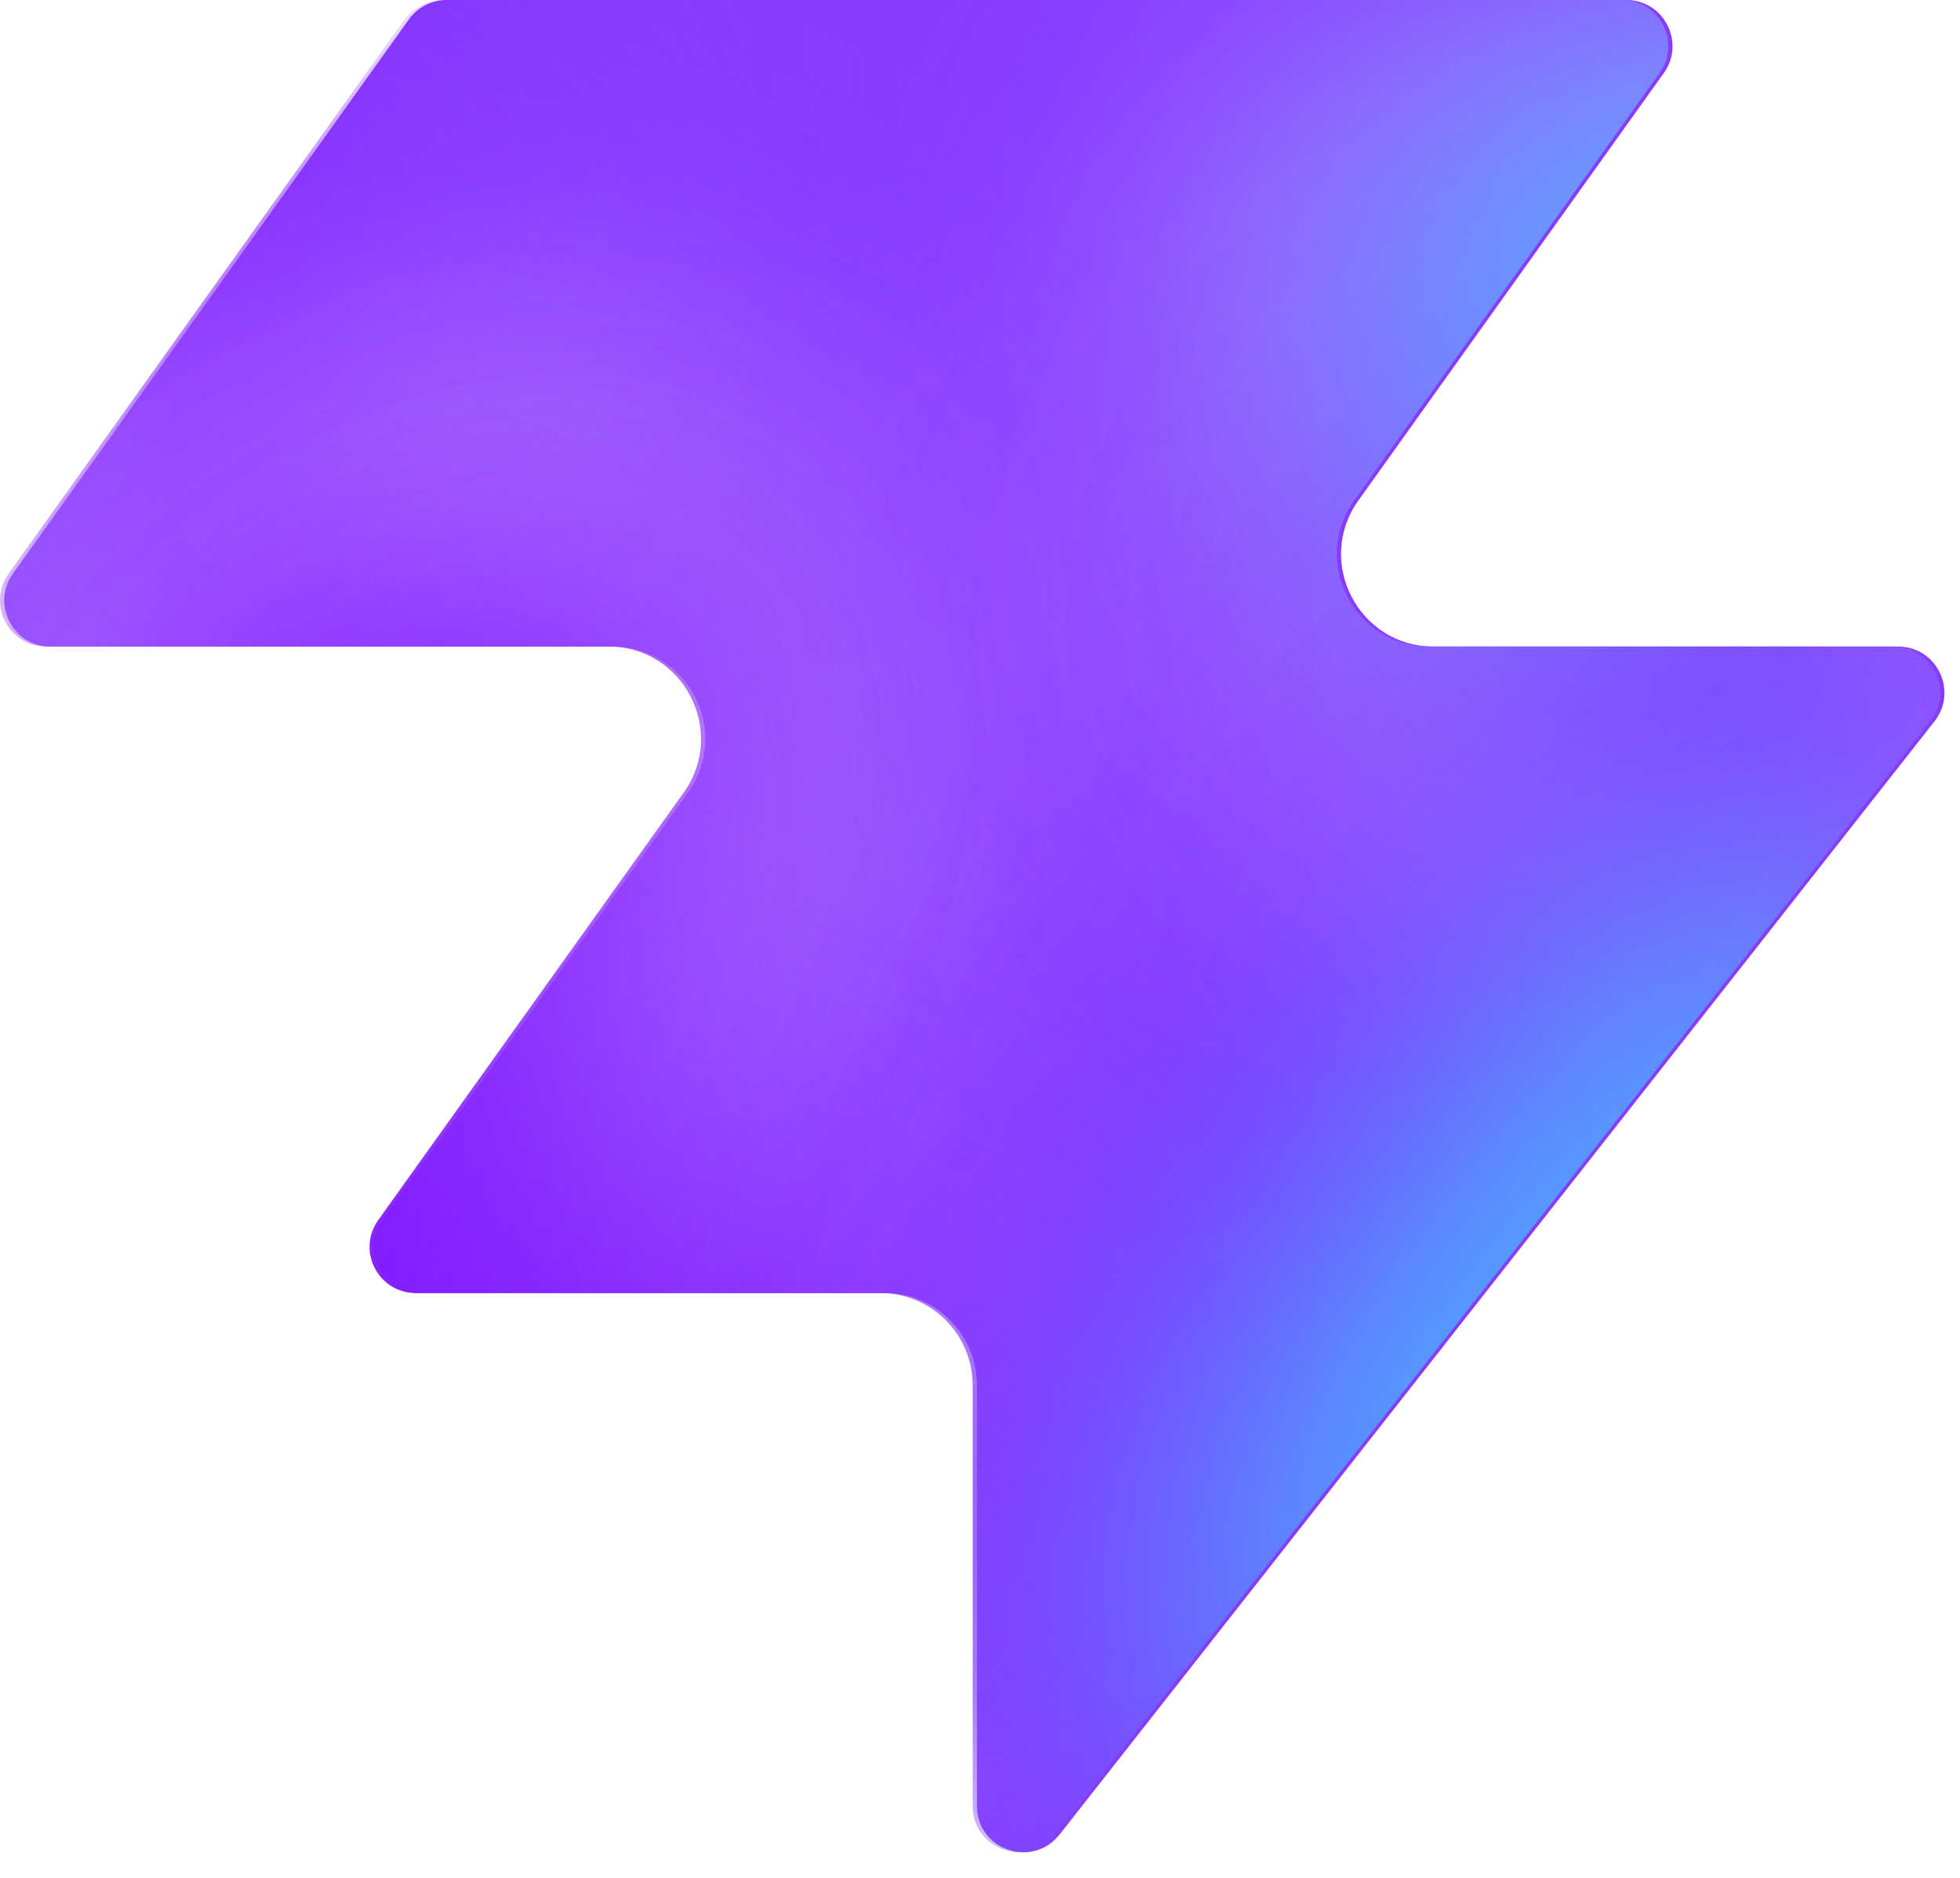
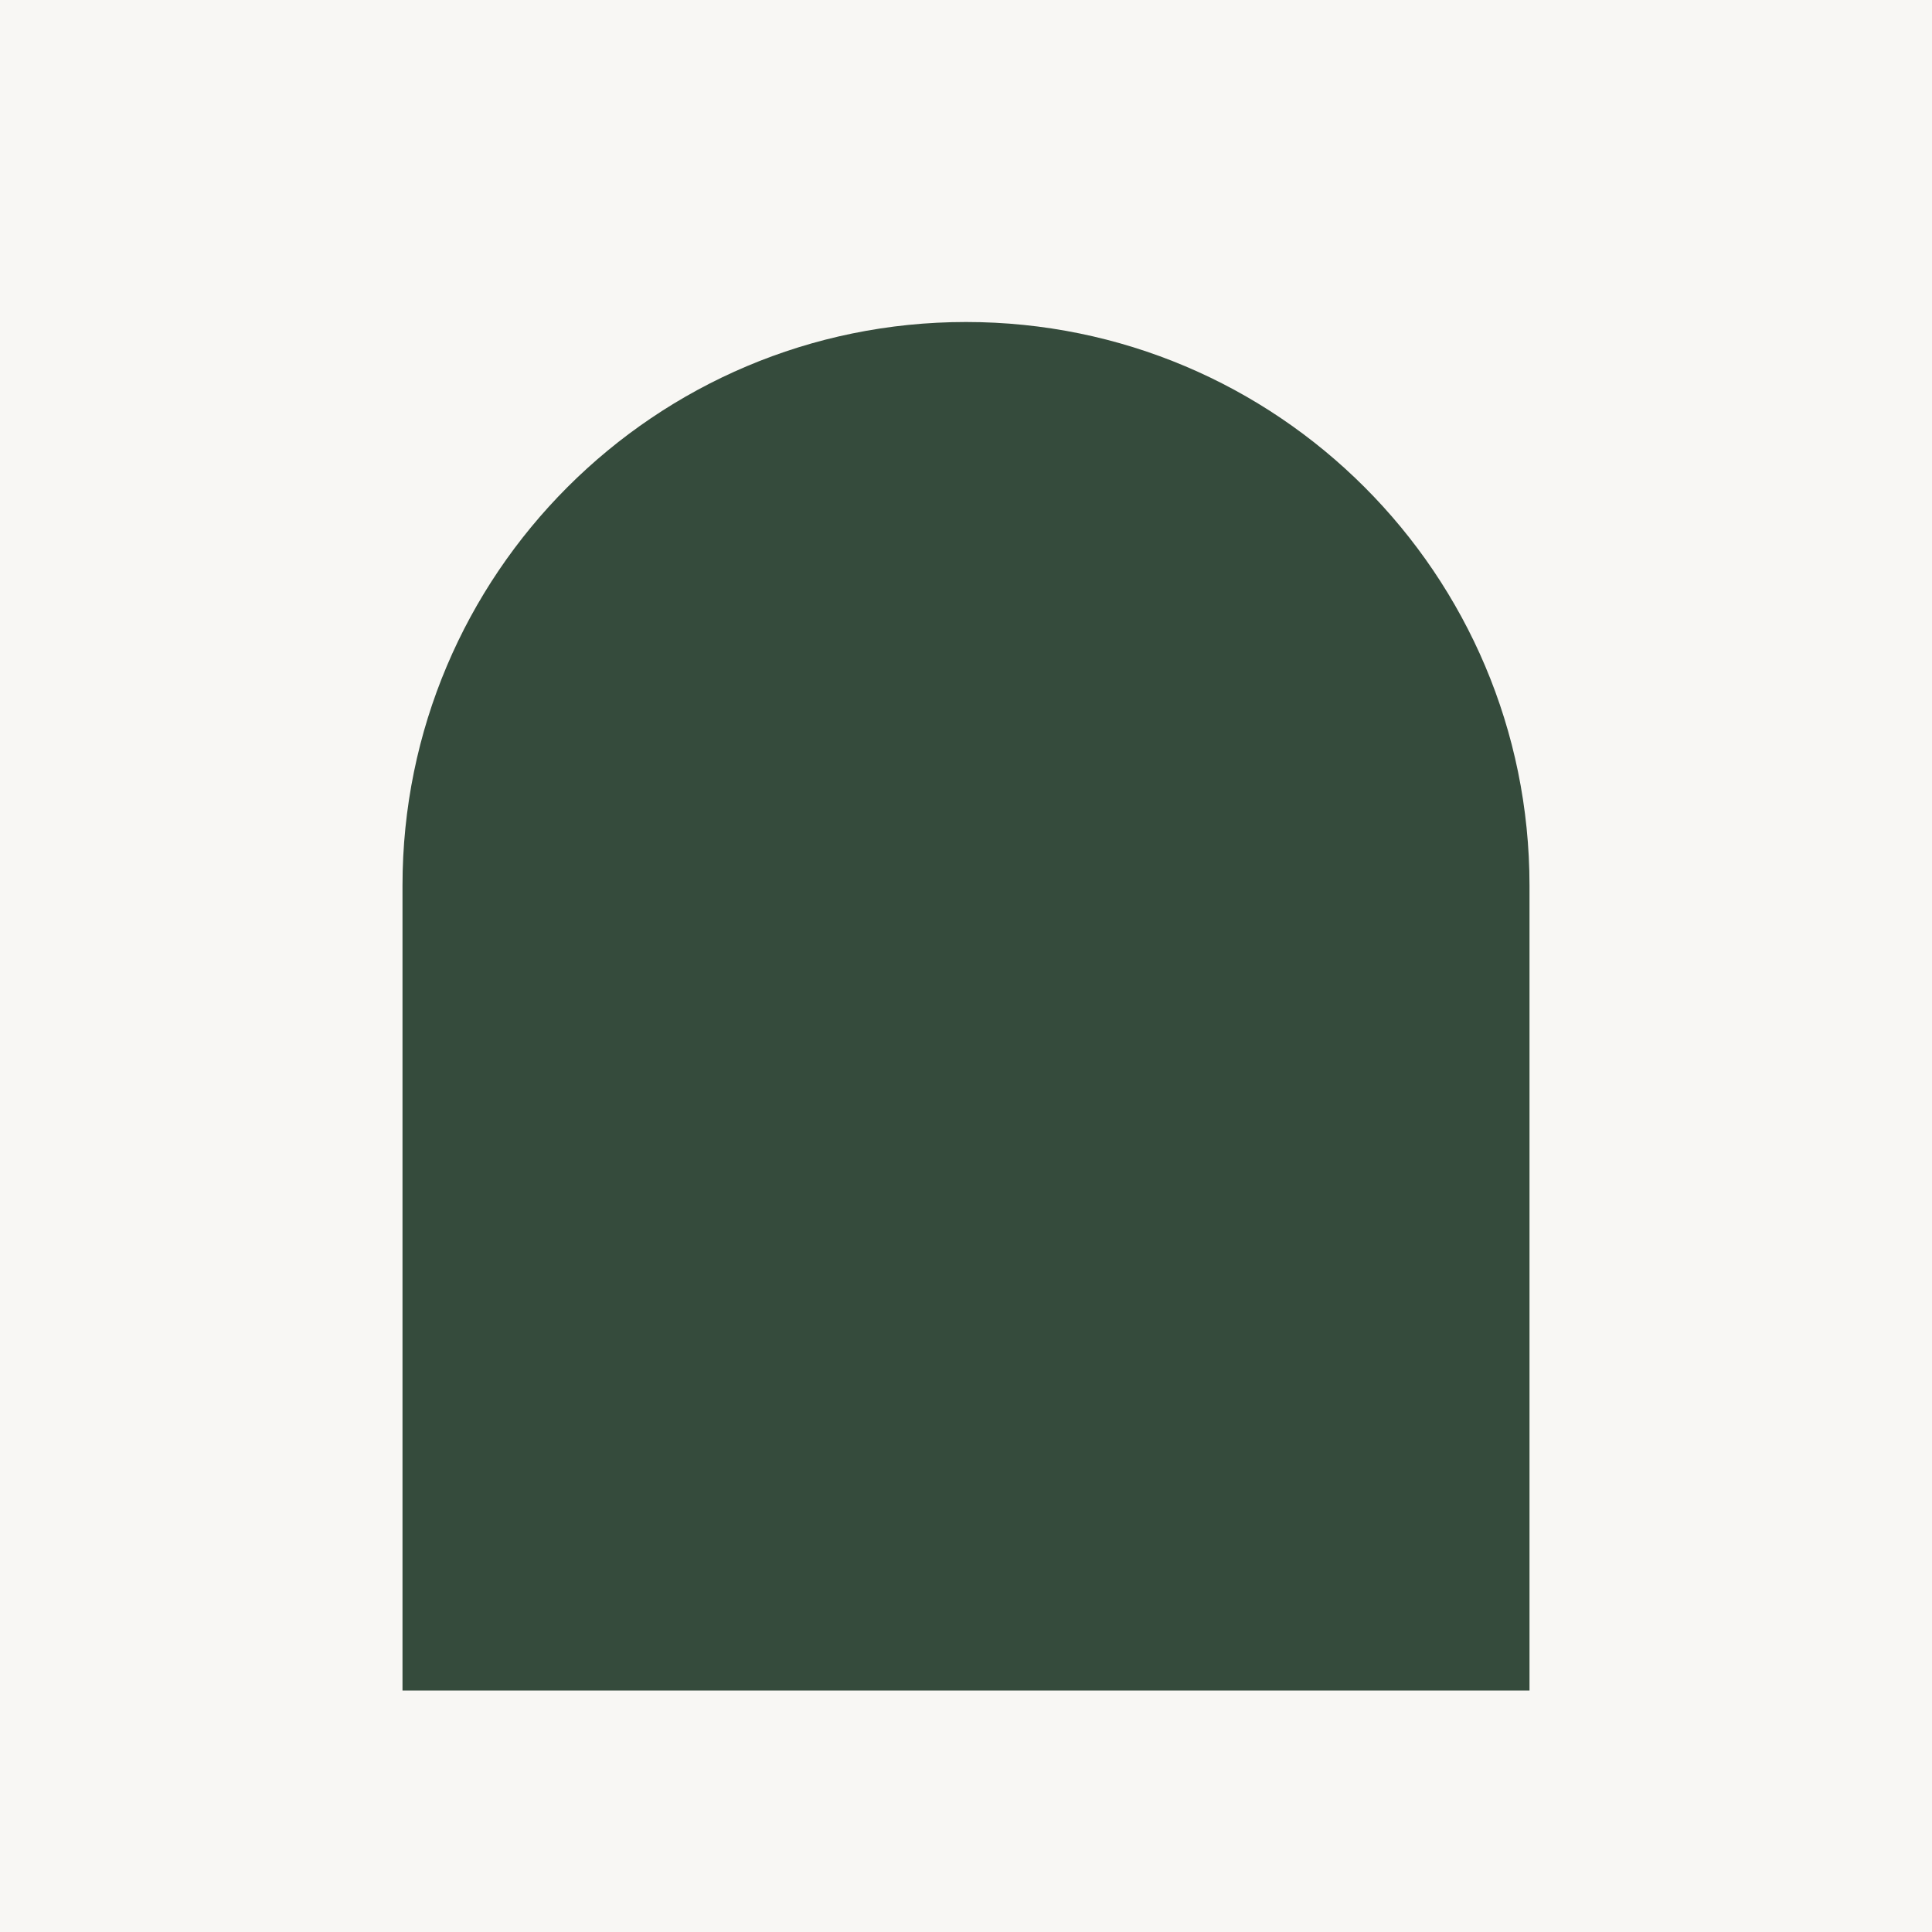
- <svg xmlns="http://www.w3.org/2000/svg" width="48" height="46" fill="none" viewBox="0 0 48 46">
-   <path fill="#863bff" d="M25.946 44.938c-.664.845-2.021.375-2.021-.698V33.937a2.26 2.26 0 0 0-2.262-2.262H10.287c-.92 0-1.456-1.04-.92-1.788l7.48-10.471c1.07-1.497 0-3.578-1.842-3.578H1.237c-.92 0-1.456-1.04-.92-1.788L10.013.474c.214-.297.556-.474.92-.474h28.894c.92 0 1.456 1.04.92 1.788l-7.48 10.471c-1.07 1.498 0 3.579 1.842 3.579h11.377c.943 0 1.473 1.088.89 1.83L25.947 44.94z" style="fill:#863bff;fill:color(display-p3 .525 .23 1);fill-opacity:1" />
-   <mask id="a" width="48" height="46" x="0" y="0" maskUnits="userSpaceOnUse" style="mask-type:alpha">
-     <path fill="#000" d="M25.842 44.938c-.664.844-2.021.375-2.021-.698V33.937a2.26 2.26 0 0 0-2.262-2.262H10.183c-.92 0-1.456-1.04-.92-1.788l7.48-10.471c1.07-1.498 0-3.579-1.842-3.579H1.133c-.92 0-1.456-1.04-.92-1.787L9.91.473c.214-.297.556-.474.92-.474h28.894c.92 0 1.456 1.04.92 1.788l-7.48 10.471c-1.07 1.498 0 3.578 1.842 3.578h11.377c.943 0 1.473 1.088.89 1.832L25.843 44.94z" style="fill:#000;fill-opacity:1" />
-   </mask>
-   <g mask="url(#a)">
-     <g filter="url(#b)">
-       <ellipse cx="5.508" cy="14.704" fill="#ede6ff" rx="5.508" ry="14.704" style="fill:#ede6ff;fill:color(display-p3 .927 .903 1);fill-opacity:1" transform="matrix(.00324 1 1 -.00324 -4.47 31.516)" />
-     </g>
-     <g filter="url(#c)">
-       <ellipse cx="10.399" cy="29.851" fill="#ede6ff" rx="10.399" ry="29.851" style="fill:#ede6ff;fill:color(display-p3 .927 .903 1);fill-opacity:1" transform="matrix(.00324 1 1 -.00324 -39.328 7.883)" />
-     </g>
-     <g filter="url(#d)">
-       <ellipse cx="5.508" cy="30.487" fill="#7e14ff" rx="5.508" ry="30.487" style="fill:#7e14ff;fill:color(display-p3 .492 .077 1);fill-opacity:1" transform="rotate(89.814 -25.913 -14.639)scale(1 -1)" />
-     </g>
-     <g filter="url(#e)">
-       <ellipse cx="5.508" cy="30.599" fill="#7e14ff" rx="5.508" ry="30.599" style="fill:#7e14ff;fill:color(display-p3 .492 .077 1);fill-opacity:1" transform="rotate(89.814 -32.644 -3.334)scale(1 -1)" />
-     </g>
-     <g filter="url(#f)">
-       <ellipse cx="5.508" cy="30.599" fill="#7e14ff" rx="5.508" ry="30.599" style="fill:#7e14ff;fill:color(display-p3 .492 .077 1);fill-opacity:1" transform="matrix(.00324 1 1 -.00324 -34.34 30.47)" />
-     </g>
-     <g filter="url(#g)">
-       <ellipse cx="14.072" cy="22.078" fill="#ede6ff" rx="14.072" ry="22.078" style="fill:#ede6ff;fill:color(display-p3 .927 .903 1);fill-opacity:1" transform="rotate(93.35 24.506 48.493)scale(-1 1)" />
-     </g>
-     <g filter="url(#h)">
-       <ellipse cx="3.47" cy="21.501" fill="#7e14ff" rx="3.47" ry="21.501" style="fill:#7e14ff;fill:color(display-p3 .492 .077 1);fill-opacity:1" transform="rotate(89.009 28.708 47.59)scale(-1 1)" />
-     </g>
-     <g filter="url(#i)">
-       <ellipse cx="3.47" cy="21.501" fill="#7e14ff" rx="3.47" ry="21.501" style="fill:#7e14ff;fill:color(display-p3 .492 .077 1);fill-opacity:1" transform="rotate(89.009 28.708 47.59)scale(-1 1)" />
-     </g>
-     <g filter="url(#j)">
-       <ellipse cx=".387" cy="8.972" fill="#7e14ff" rx="4.407" ry="29.108" style="fill:#7e14ff;fill:color(display-p3 .492 .077 1);fill-opacity:1" transform="rotate(39.51 .387 8.972)" />
-     </g>
-     <g filter="url(#k)">
-       <ellipse cx="47.523" cy="-6.092" fill="#7e14ff" rx="4.407" ry="29.108" style="fill:#7e14ff;fill:color(display-p3 .492 .077 1);fill-opacity:1" transform="rotate(37.892 47.523 -6.092)" />
-     </g>
-     <g filter="url(#l)">
-       <ellipse cx="41.412" cy="6.333" fill="#47bfff" rx="5.971" ry="9.665" style="fill:#47bfff;fill:color(display-p3 .28 .748 1);fill-opacity:1" transform="rotate(37.892 41.412 6.333)" />
-     </g>
-     <g filter="url(#m)">
-       <ellipse cx="-1.879" cy="38.332" fill="#7e14ff" rx="4.407" ry="29.108" style="fill:#7e14ff;fill:color(display-p3 .492 .077 1);fill-opacity:1" transform="rotate(37.892 -1.88 38.332)" />
-     </g>
-     <g filter="url(#n)">
-       <ellipse cx="-1.879" cy="38.332" fill="#7e14ff" rx="4.407" ry="29.108" style="fill:#7e14ff;fill:color(display-p3 .492 .077 1);fill-opacity:1" transform="rotate(37.892 -1.88 38.332)" />
-     </g>
-     <g filter="url(#o)">
-       <ellipse cx="35.651" cy="29.907" fill="#7e14ff" rx="4.407" ry="29.108" style="fill:#7e14ff;fill:color(display-p3 .492 .077 1);fill-opacity:1" transform="rotate(37.892 35.651 29.907)" />
-     </g>
-     <g filter="url(#p)">
-       <ellipse cx="38.418" cy="32.4" fill="#47bfff" rx="5.971" ry="15.297" style="fill:#47bfff;fill:color(display-p3 .28 .748 1);fill-opacity:1" transform="rotate(37.892 38.418 32.4)" />
-     </g>
-   </g>
-   <defs>
-     <filter id="b" width="60.045" height="41.654" x="-19.77" y="16.149" color-interpolation-filters="sRGB" filterUnits="userSpaceOnUse">
-       <feFlood flood-opacity="0" result="BackgroundImageFix" />
-       <feBlend in="SourceGraphic" in2="BackgroundImageFix" result="shape" />
-       <feGaussianBlur result="effect1_foregroundBlur_2002_17158" stdDeviation="7.659" />
-     </filter>
-     <filter id="c" width="90.34" height="51.437" x="-54.613" y="-7.533" color-interpolation-filters="sRGB" filterUnits="userSpaceOnUse">
-       <feFlood flood-opacity="0" result="BackgroundImageFix" />
-       <feBlend in="SourceGraphic" in2="BackgroundImageFix" result="shape" />
-       <feGaussianBlur result="effect1_foregroundBlur_2002_17158" stdDeviation="7.659" />
-     </filter>
-     <filter id="d" width="79.355" height="29.4" x="-49.64" y="2.03" color-interpolation-filters="sRGB" filterUnits="userSpaceOnUse">
-       <feFlood flood-opacity="0" result="BackgroundImageFix" />
-       <feBlend in="SourceGraphic" in2="BackgroundImageFix" result="shape" />
-       <feGaussianBlur result="effect1_foregroundBlur_2002_17158" stdDeviation="4.596" />
-     </filter>
-     <filter id="e" width="79.579" height="29.4" x="-45.045" y="20.029" color-interpolation-filters="sRGB" filterUnits="userSpaceOnUse">
-       <feFlood flood-opacity="0" result="BackgroundImageFix" />
-       <feBlend in="SourceGraphic" in2="BackgroundImageFix" result="shape" />
-       <feGaussianBlur result="effect1_foregroundBlur_2002_17158" stdDeviation="4.596" />
-     </filter>
-     <filter id="f" width="79.579" height="29.4" x="-43.513" y="21.178" color-interpolation-filters="sRGB" filterUnits="userSpaceOnUse">
-       <feFlood flood-opacity="0" result="BackgroundImageFix" />
-       <feBlend in="SourceGraphic" in2="BackgroundImageFix" result="shape" />
-       <feGaussianBlur result="effect1_foregroundBlur_2002_17158" stdDeviation="4.596" />
-     </filter>
-     <filter id="g" width="74.749" height="58.852" x="15.756" y="-17.901" color-interpolation-filters="sRGB" filterUnits="userSpaceOnUse">
-       <feFlood flood-opacity="0" result="BackgroundImageFix" />
-       <feBlend in="SourceGraphic" in2="BackgroundImageFix" result="shape" />
-       <feGaussianBlur result="effect1_foregroundBlur_2002_17158" stdDeviation="7.659" />
-     </filter>
-     <filter id="h" width="61.377" height="25.362" x="23.548" y="2.284" color-interpolation-filters="sRGB" filterUnits="userSpaceOnUse">
-       <feFlood flood-opacity="0" result="BackgroundImageFix" />
-       <feBlend in="SourceGraphic" in2="BackgroundImageFix" result="shape" />
-       <feGaussianBlur result="effect1_foregroundBlur_2002_17158" stdDeviation="4.596" />
-     </filter>
-     <filter id="i" width="61.377" height="25.362" x="23.548" y="2.284" color-interpolation-filters="sRGB" filterUnits="userSpaceOnUse">
-       <feFlood flood-opacity="0" result="BackgroundImageFix" />
-       <feBlend in="SourceGraphic" in2="BackgroundImageFix" result="shape" />
-       <feGaussianBlur result="effect1_foregroundBlur_2002_17158" stdDeviation="4.596" />
-     </filter>
-     <filter id="j" width="56.045" height="63.649" x="-27.636" y="-22.853" color-interpolation-filters="sRGB" filterUnits="userSpaceOnUse">
-       <feFlood flood-opacity="0" result="BackgroundImageFix" />
-       <feBlend in="SourceGraphic" in2="BackgroundImageFix" result="shape" />
-       <feGaussianBlur result="effect1_foregroundBlur_2002_17158" stdDeviation="4.596" />
-     </filter>
-     <filter id="k" width="54.814" height="64.646" x="20.116" y="-38.415" color-interpolation-filters="sRGB" filterUnits="userSpaceOnUse">
-       <feFlood flood-opacity="0" result="BackgroundImageFix" />
-       <feBlend in="SourceGraphic" in2="BackgroundImageFix" result="shape" />
-       <feGaussianBlur result="effect1_foregroundBlur_2002_17158" stdDeviation="4.596" />
-     </filter>
-     <filter id="l" width="33.541" height="35.313" x="24.641" y="-11.323" color-interpolation-filters="sRGB" filterUnits="userSpaceOnUse">
-       <feFlood flood-opacity="0" result="BackgroundImageFix" />
-       <feBlend in="SourceGraphic" in2="BackgroundImageFix" result="shape" />
-       <feGaussianBlur result="effect1_foregroundBlur_2002_17158" stdDeviation="4.596" />
-     </filter>
-     <filter id="m" width="54.814" height="64.646" x="-29.286" y="6.009" color-interpolation-filters="sRGB" filterUnits="userSpaceOnUse">
-       <feFlood flood-opacity="0" result="BackgroundImageFix" />
-       <feBlend in="SourceGraphic" in2="BackgroundImageFix" result="shape" />
-       <feGaussianBlur result="effect1_foregroundBlur_2002_17158" stdDeviation="4.596" />
-     </filter>
-     <filter id="n" width="54.814" height="64.646" x="-29.286" y="6.009" color-interpolation-filters="sRGB" filterUnits="userSpaceOnUse">
-       <feFlood flood-opacity="0" result="BackgroundImageFix" />
-       <feBlend in="SourceGraphic" in2="BackgroundImageFix" result="shape" />
-       <feGaussianBlur result="effect1_foregroundBlur_2002_17158" stdDeviation="4.596" />
-     </filter>
-     <filter id="o" width="54.814" height="64.646" x="8.244" y="-2.416" color-interpolation-filters="sRGB" filterUnits="userSpaceOnUse">
-       <feFlood flood-opacity="0" result="BackgroundImageFix" />
-       <feBlend in="SourceGraphic" in2="BackgroundImageFix" result="shape" />
-       <feGaussianBlur result="effect1_foregroundBlur_2002_17158" stdDeviation="4.596" />
-     </filter>
-     <filter id="p" width="39.409" height="43.623" x="18.713" y="10.588" color-interpolation-filters="sRGB" filterUnits="userSpaceOnUse">
-       <feFlood flood-opacity="0" result="BackgroundImageFix" />
-       <feBlend in="SourceGraphic" in2="BackgroundImageFix" result="shape" />
-       <feGaussianBlur result="effect1_foregroundBlur_2002_17158" stdDeviation="4.596" />
-     </filter>
-   </defs>
+ <svg xmlns="http://www.w3.org/2000/svg" viewBox="0 0 24 24">
+   <rect width="24" height="24" fill="#F8F7F4" />
+   <path d="M5 21V11a7 7 0 0 1 14 0v10z" fill="#354B3C" />
</svg>
